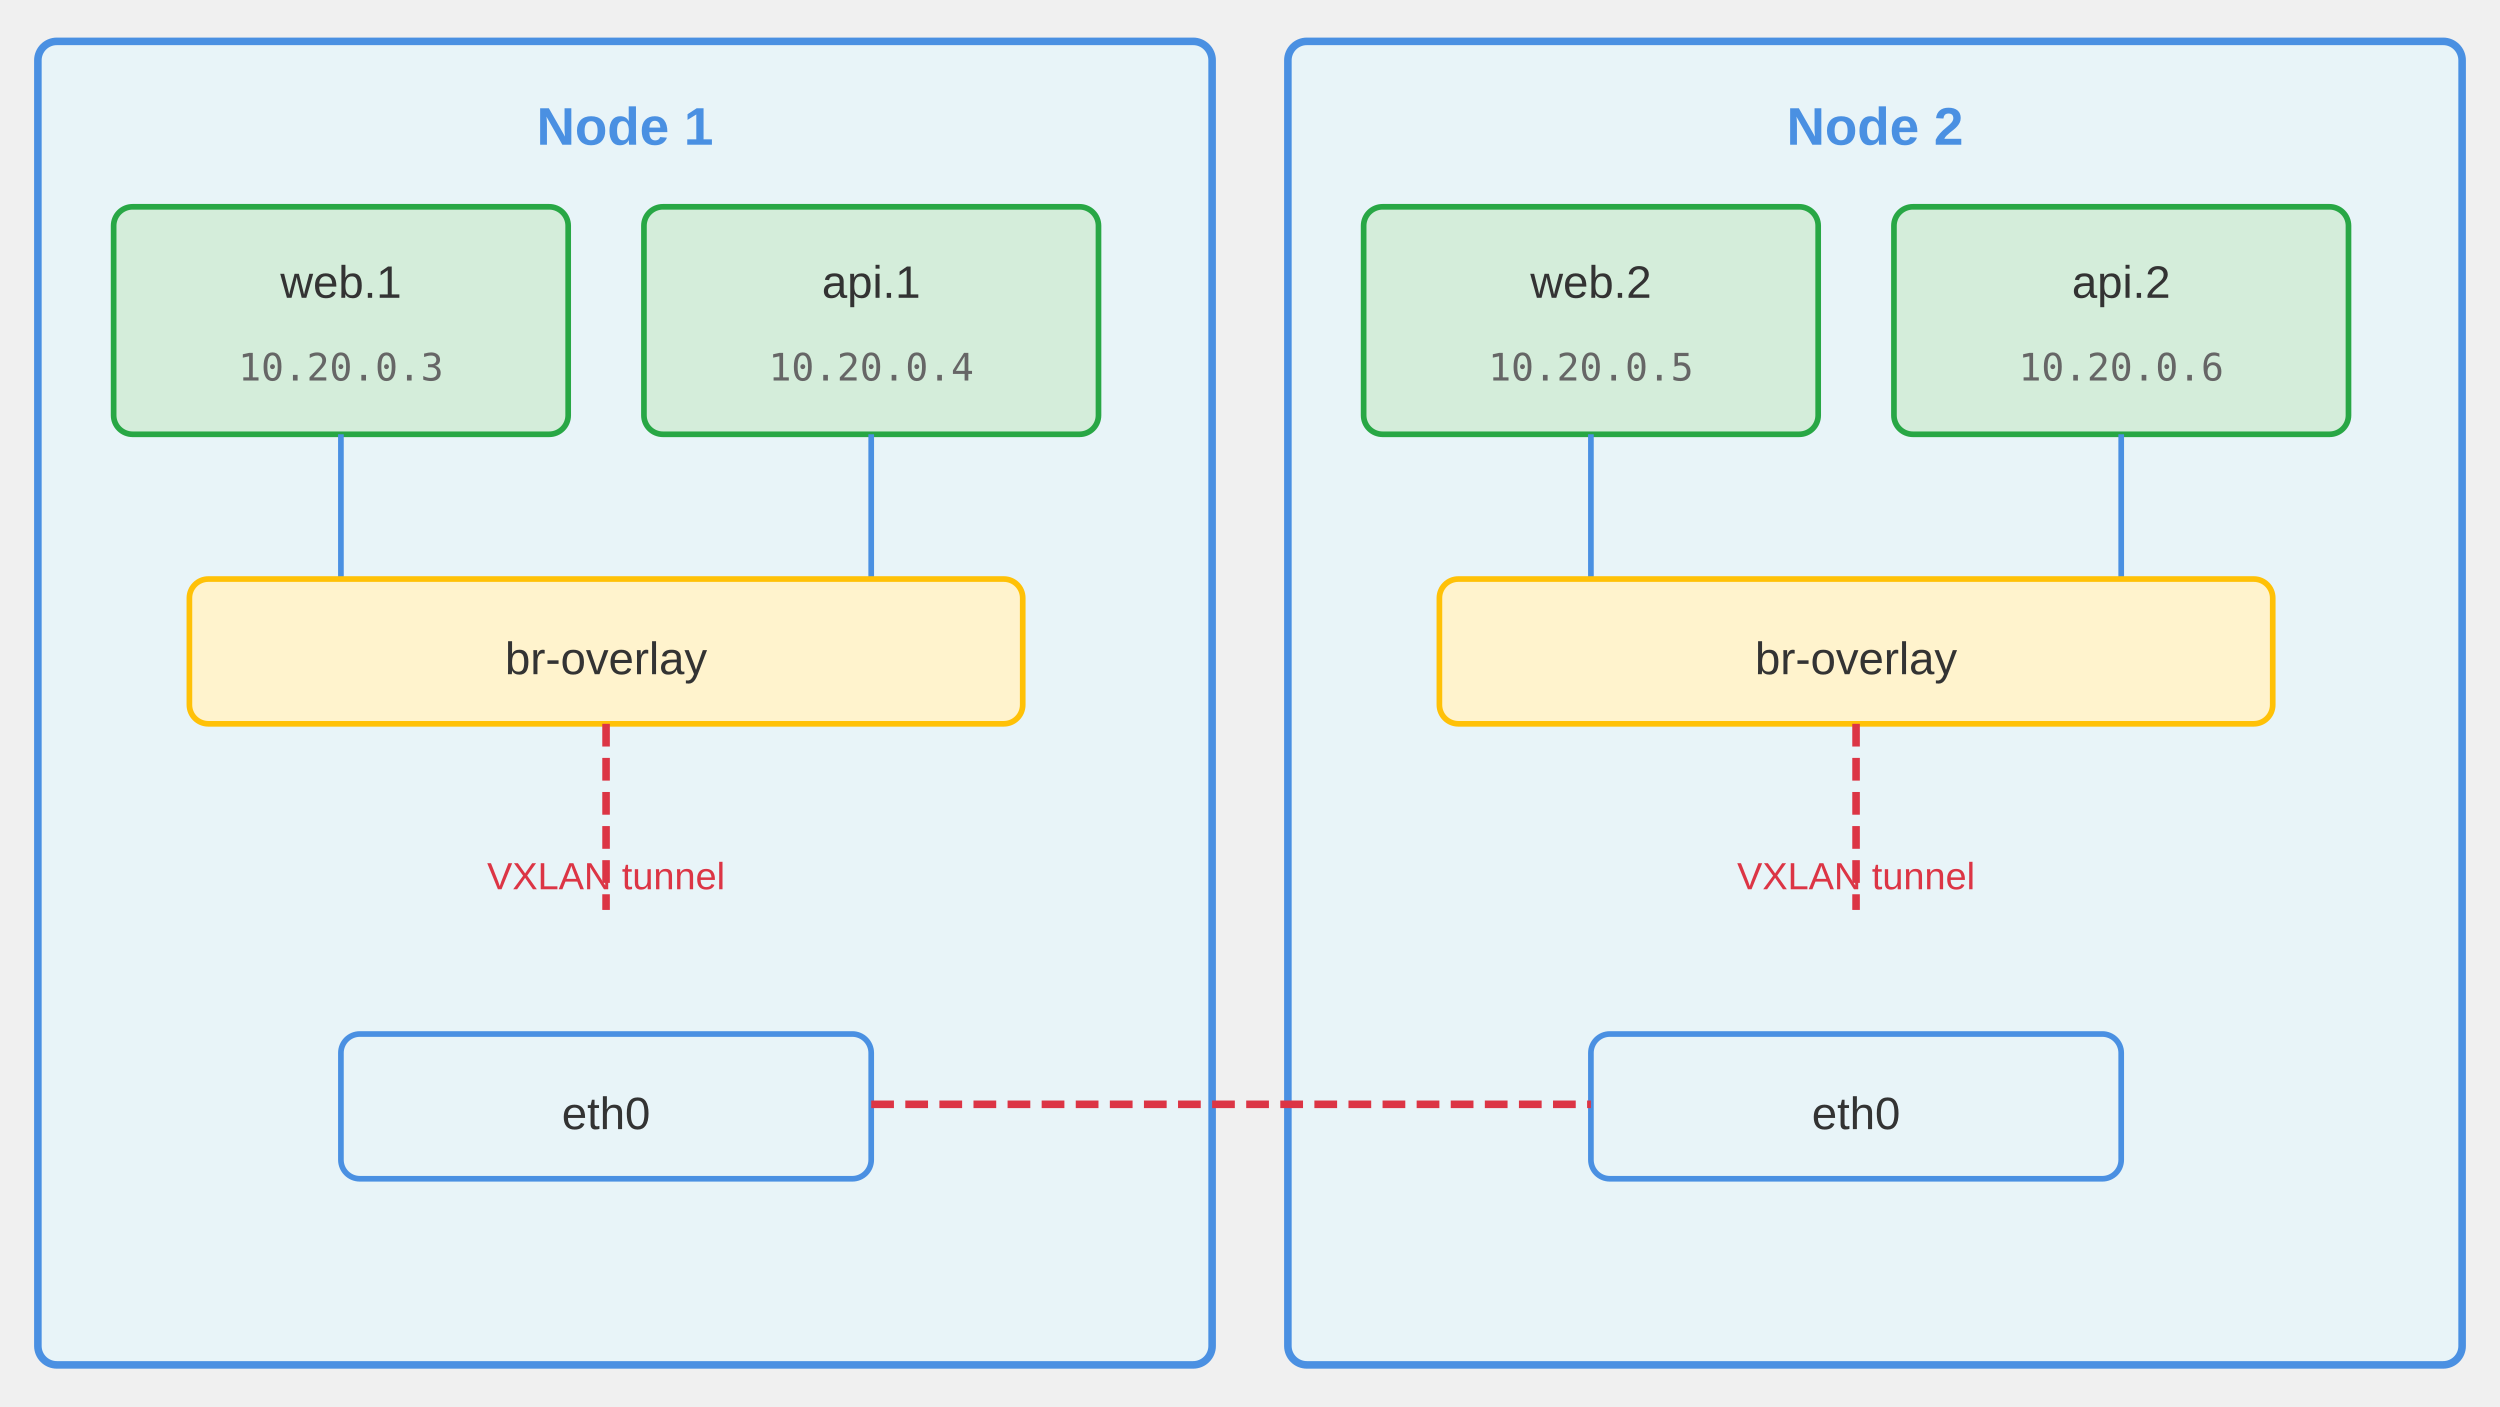
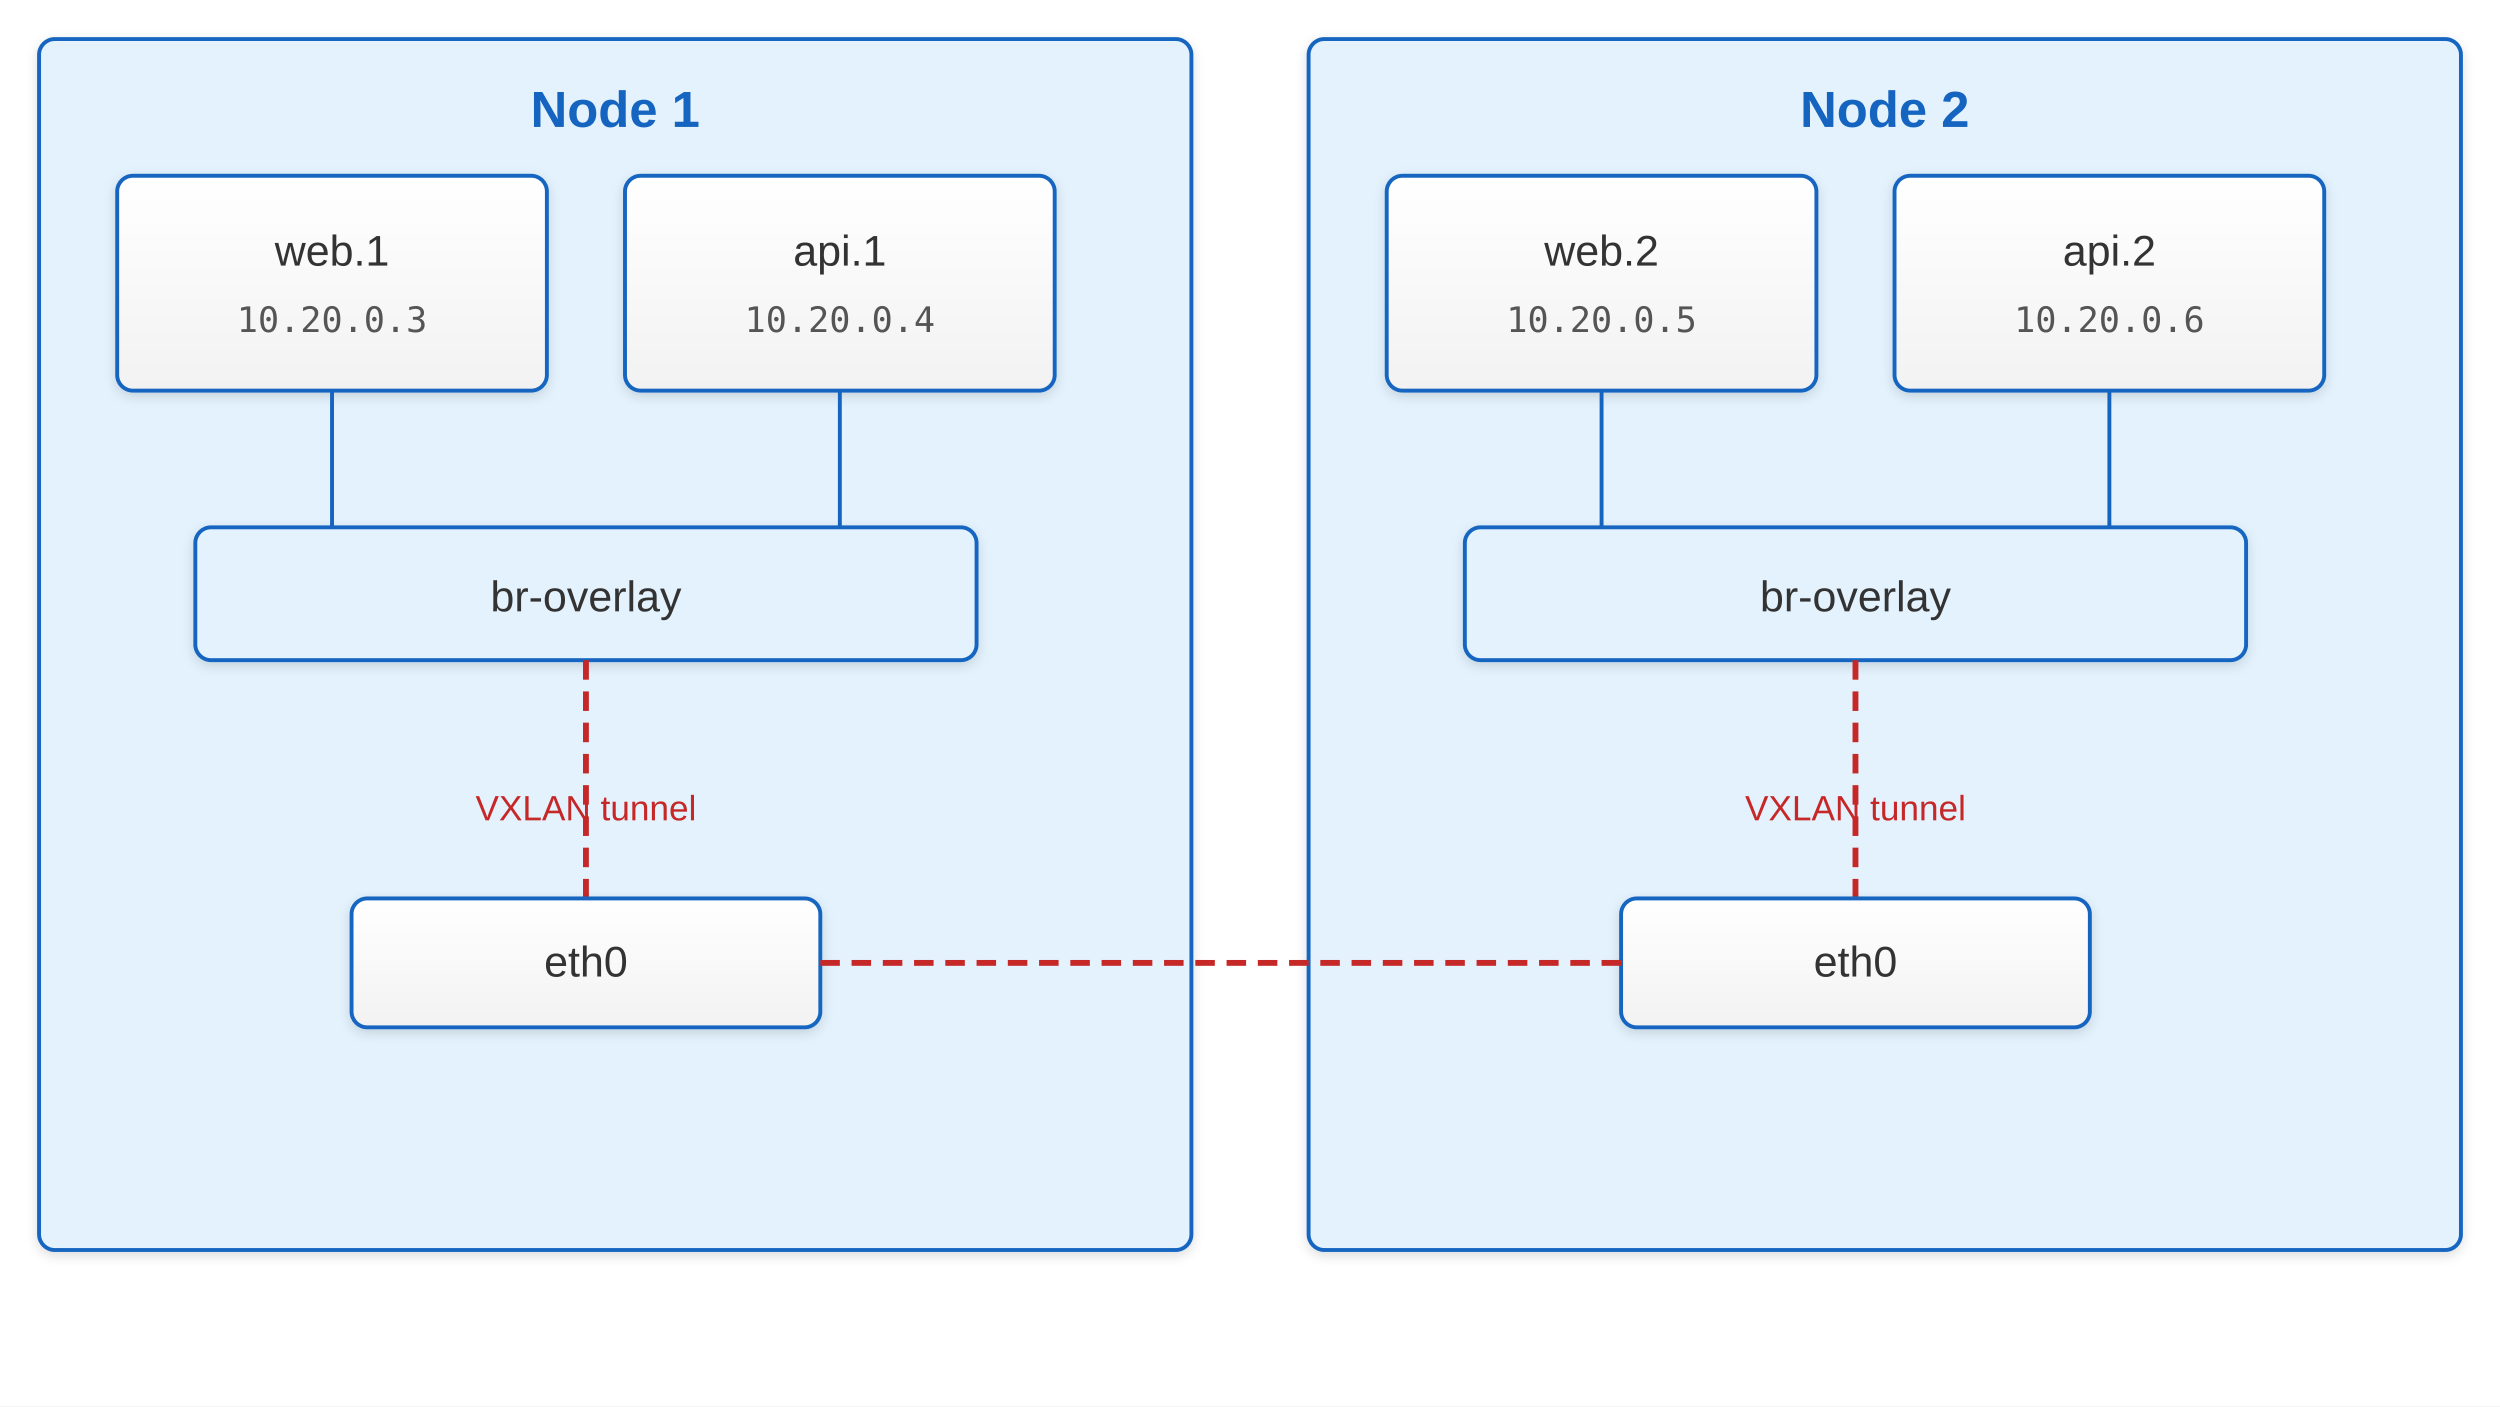
<svg xmlns="http://www.w3.org/2000/svg" viewBox="0 0 1280 720" font-family="Arial, sans-serif">
-   <rect x="19.394" y="21.177" width="601.212" height="677.647" rx="9.697" fill="#e8f4f8" stroke="#4a90e2" stroke-width="3.879" />
-   <text x="320" y="74.118" text-anchor="middle" font-size="27.151" font-weight="bold" fill="#4a90e2">Node 1</text>
-   <rect x="58.182" y="105.882" width="232.727" height="116.471" rx="9.697" fill="#d4edda" stroke="#28a745" stroke-width="2.909" />
-   <text x="174.546" y="152.471" text-anchor="middle" font-size="23.273" fill="#333">web.1</text>
-   <text x="174.546" y="194.823" text-anchor="middle" font-size="19.394" font-family="monospace" fill="#666">10.20.0.3</text>
-   <rect x="329.697" y="105.882" width="232.727" height="116.471" rx="9.697" fill="#d4edda" stroke="#28a745" stroke-width="2.909" />
-   <text x="446.061" y="152.471" text-anchor="middle" font-size="23.273" fill="#333">api.1</text>
-   <text x="446.061" y="194.823" text-anchor="middle" font-size="19.394" font-family="monospace" fill="#666">10.20.0.4</text>
-   <line x1="174.546" y1="222.353" x2="174.546" y2="296.471" stroke="#4a90e2" stroke-width="2.909" />
-   <line x1="446.061" y1="222.353" x2="446.061" y2="296.471" stroke="#4a90e2" stroke-width="2.909" />
-   <rect x="96.97" y="296.471" width="426.667" height="74.118" rx="9.697" fill="#fff3cd" stroke="#ffc107" stroke-width="2.909" />
-   <text x="310.303" y="345.176" text-anchor="middle" font-size="23.273" fill="#333">br-overlay</text>
-   <line x1="310.303" y1="370.588" x2="310.303" y2="465.882" stroke="#dc3545" stroke-width="3.879" stroke-dasharray="11.636 5.818" />
-   <text x="310.303" y="455.294" text-anchor="middle" font-size="19.394" fill="#dc3545">VXLAN tunnel</text>
-   <rect x="174.546" y="529.412" width="271.515" height="74.118" rx="9.697" fill="#e8f4f8" stroke="#4a90e2" stroke-width="2.909" />
-   <text x="310.303" y="578.118" text-anchor="middle" font-size="23.273" fill="#333">eth0</text>
-   <rect x="659.394" y="21.177" width="601.212" height="677.647" rx="9.697" fill="#e8f4f8" stroke="#4a90e2" stroke-width="3.879" />
-   <text x="960" y="74.118" text-anchor="middle" font-size="27.151" font-weight="bold" fill="#4a90e2">Node 2</text>
-   <rect x="698.182" y="105.882" width="232.727" height="116.471" rx="9.697" fill="#d4edda" stroke="#28a745" stroke-width="2.909" />
-   <text x="814.545" y="152.471" text-anchor="middle" font-size="23.273" fill="#333">web.2</text>
-   <text x="814.545" y="194.823" text-anchor="middle" font-size="19.394" font-family="monospace" fill="#666">10.20.0.5</text>
-   <rect x="969.697" y="105.882" width="232.727" height="116.471" rx="9.697" fill="#d4edda" stroke="#28a745" stroke-width="2.909" />
-   <text x="1086.061" y="152.471" text-anchor="middle" font-size="23.273" fill="#333">api.2</text>
-   <text x="1086.061" y="194.823" text-anchor="middle" font-size="19.394" font-family="monospace" fill="#666">10.20.0.6</text>
-   <line x1="814.545" y1="222.353" x2="814.545" y2="296.471" stroke="#4a90e2" stroke-width="2.909" />
-   <line x1="1086.061" y1="222.353" x2="1086.061" y2="296.471" stroke="#4a90e2" stroke-width="2.909" />
-   <rect x="736.97" y="296.471" width="426.667" height="74.118" rx="9.697" fill="#fff3cd" stroke="#ffc107" stroke-width="2.909" />
-   <text x="950.303" y="345.176" text-anchor="middle" font-size="23.273" fill="#333">br-overlay</text>
-   <line x1="950.303" y1="370.588" x2="950.303" y2="465.882" stroke="#dc3545" stroke-width="3.879" stroke-dasharray="11.636 5.818" />
-   <text x="950.303" y="455.294" text-anchor="middle" font-size="19.394" fill="#dc3545">VXLAN tunnel</text>
-   <rect x="814.545" y="529.412" width="271.515" height="74.118" rx="9.697" fill="#e8f4f8" stroke="#4a90e2" stroke-width="2.909" />
-   <text x="950.303" y="578.118" text-anchor="middle" font-size="23.273" fill="#333">eth0</text>
-   <line x1="446.061" y1="565.412" x2="814.545" y2="565.412" stroke="#dc3545" stroke-width="3.879" stroke-dasharray="11.636 5.818" />
+   <defs>
+     <linearGradient id="grad-accent" x1="0" y1="0" x2="0" y2="1">
+       <stop offset="0%" stop-color="#1e88e5" />
+       <stop offset="100%" stop-color="#1565c0" />
+     </linearGradient>
+     <linearGradient id="grad-surface" x1="0" y1="0" x2="0" y2="1">
+       <stop offset="0%" stop-color="#ffffff" />
+       <stop offset="100%" stop-color="#f2f2f2" />
+     </linearGradient>
+     <filter id="shadow" x="-4%" y="-8%" width="108%" height="124%">
+       <feDropShadow dx="0" dy="2" stdDeviation="3" flood-color="#00000022" />
+     </filter>
+     <marker id="arrow" markerWidth="10" markerHeight="10" refX="9" refY="5" orient="auto">
+       <path d="M1,2 L9,5 L1,8 Z" fill="#555555" />
+     </marker>
+     <marker id="arrow-accent" markerWidth="10" markerHeight="10" refX="9" refY="5" orient="auto">
+       <path d="M1,2 L9,5 L1,8 Z" fill="#1565c0" />
+     </marker>
+   </defs>
+   <rect width="1280" height="720" fill="#ffffff" />
+   <rect x="20" y="20" width="590" height="620" rx="8" fill="#e3f2fd" stroke="#1565c0" stroke-width="2" filter="url(#shadow)" />
+   <text x="315" y="65" text-anchor="middle" font-size="26" font-weight="bold" fill="#1565c0">Node 1</text>
+   <rect x="60" y="90" width="220" height="110" rx="8" fill="url(#grad-surface)" stroke="#1565c0" stroke-width="2" filter="url(#shadow)" />
+   <text x="170" y="136" text-anchor="middle" font-size="22" fill="#333333">web.1</text>
+   <text x="170" y="170" text-anchor="middle" font-size="18" font-family="monospace" fill="#555555">10.20.0.3</text>
+   <rect x="320" y="90" width="220" height="110" rx="8" fill="url(#grad-surface)" stroke="#1565c0" stroke-width="2" filter="url(#shadow)" />
+   <text x="430" y="136" text-anchor="middle" font-size="22" fill="#333333">api.1</text>
+   <text x="430" y="170" text-anchor="middle" font-size="18" font-family="monospace" fill="#555555">10.20.0.4</text>
+   <line x1="170" y1="200" x2="170" y2="270" stroke="#1565c0" stroke-width="2" />
+   <line x1="430" y1="200" x2="430" y2="270" stroke="#1565c0" stroke-width="2" />
+   <rect x="100" y="270" width="400" height="68" rx="8" fill="#e3f2fd" stroke="#1565c0" stroke-width="2" filter="url(#shadow)" />
+   <text x="300" y="313" text-anchor="middle" font-size="22" fill="#333333">br-overlay</text>
+   <text x="300" y="420" text-anchor="middle" font-size="18" fill="#c62828">VXLAN tunnel</text>
+   <line x1="300" y1="338" x2="300" y2="460" stroke="#c62828" stroke-width="3" stroke-dasharray="10 6" />
+   <rect x="180" y="460" width="240" height="66" rx="8" fill="url(#grad-surface)" stroke="#1565c0" stroke-width="2" filter="url(#shadow)" />
+   <text x="300" y="500" text-anchor="middle" font-size="22" fill="#333333">eth0</text>
+   <rect x="670" y="20" width="590" height="620" rx="8" fill="#e3f2fd" stroke="#1565c0" stroke-width="2" filter="url(#shadow)" />
+   <text x="965" y="65" text-anchor="middle" font-size="26" font-weight="bold" fill="#1565c0">Node 2</text>
+   <rect x="710" y="90" width="220" height="110" rx="8" fill="url(#grad-surface)" stroke="#1565c0" stroke-width="2" filter="url(#shadow)" />
+   <text x="820" y="136" text-anchor="middle" font-size="22" fill="#333333">web.2</text>
+   <text x="820" y="170" text-anchor="middle" font-size="18" font-family="monospace" fill="#555555">10.20.0.5</text>
+   <rect x="970" y="90" width="220" height="110" rx="8" fill="url(#grad-surface)" stroke="#1565c0" stroke-width="2" filter="url(#shadow)" />
+   <text x="1080" y="136" text-anchor="middle" font-size="22" fill="#333333">api.2</text>
+   <text x="1080" y="170" text-anchor="middle" font-size="18" font-family="monospace" fill="#555555">10.20.0.6</text>
+   <line x1="820" y1="200" x2="820" y2="270" stroke="#1565c0" stroke-width="2" />
+   <line x1="1080" y1="200" x2="1080" y2="270" stroke="#1565c0" stroke-width="2" />
+   <rect x="750" y="270" width="400" height="68" rx="8" fill="#e3f2fd" stroke="#1565c0" stroke-width="2" filter="url(#shadow)" />
+   <text x="950" y="313" text-anchor="middle" font-size="22" fill="#333333">br-overlay</text>
+   <text x="950" y="420" text-anchor="middle" font-size="18" fill="#c62828">VXLAN tunnel</text>
+   <line x1="950" y1="338" x2="950" y2="460" stroke="#c62828" stroke-width="3" stroke-dasharray="10 6" />
+   <rect x="830" y="460" width="240" height="66" rx="8" fill="url(#grad-surface)" stroke="#1565c0" stroke-width="2" filter="url(#shadow)" />
+   <text x="950" y="500" text-anchor="middle" font-size="22" fill="#333333">eth0</text>
+   <line x1="420" y1="493" x2="830" y2="493" stroke="#c62828" stroke-width="3" stroke-dasharray="10 6" />
</svg>
